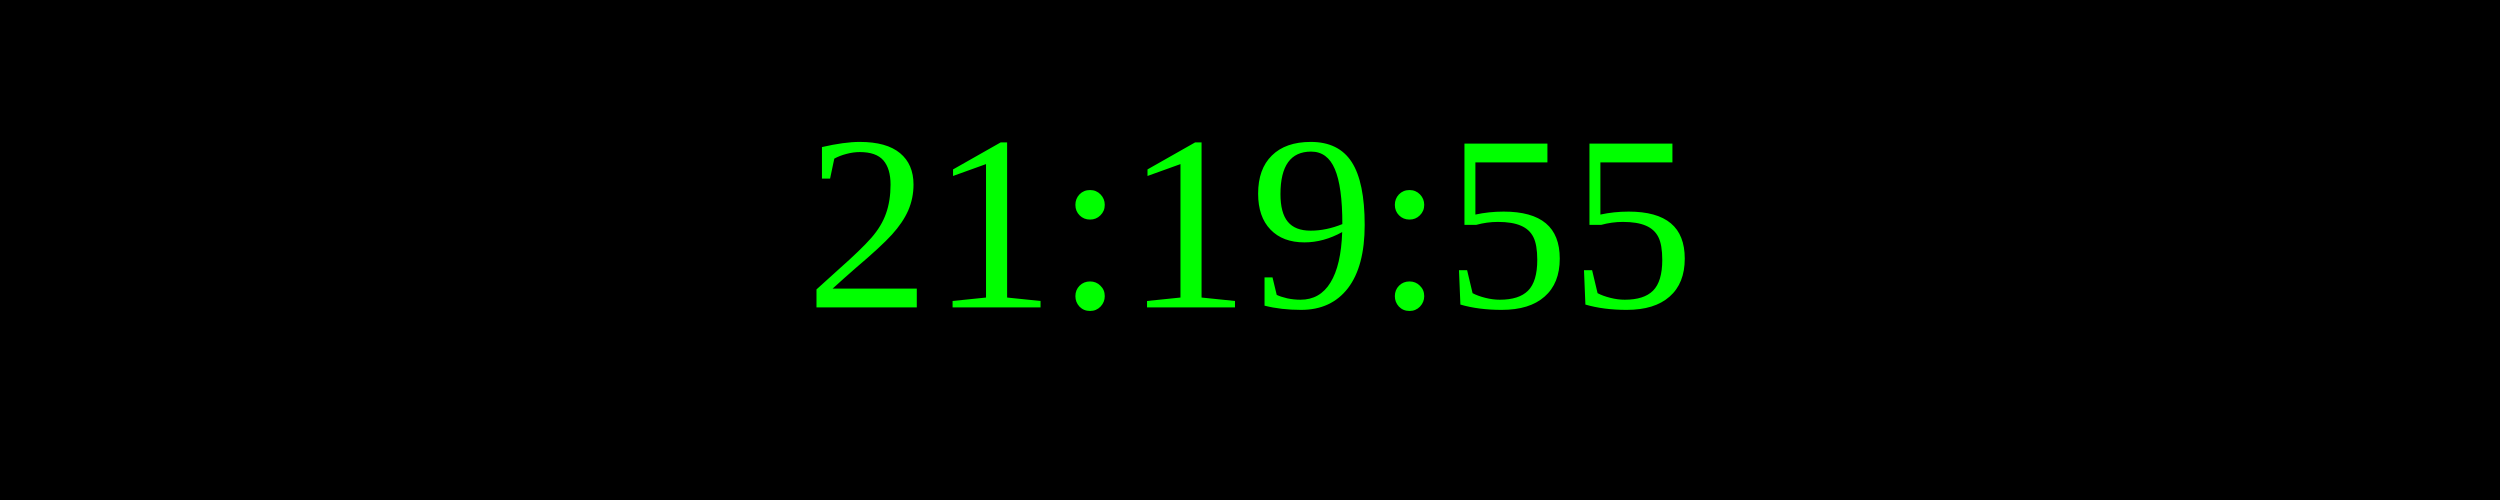
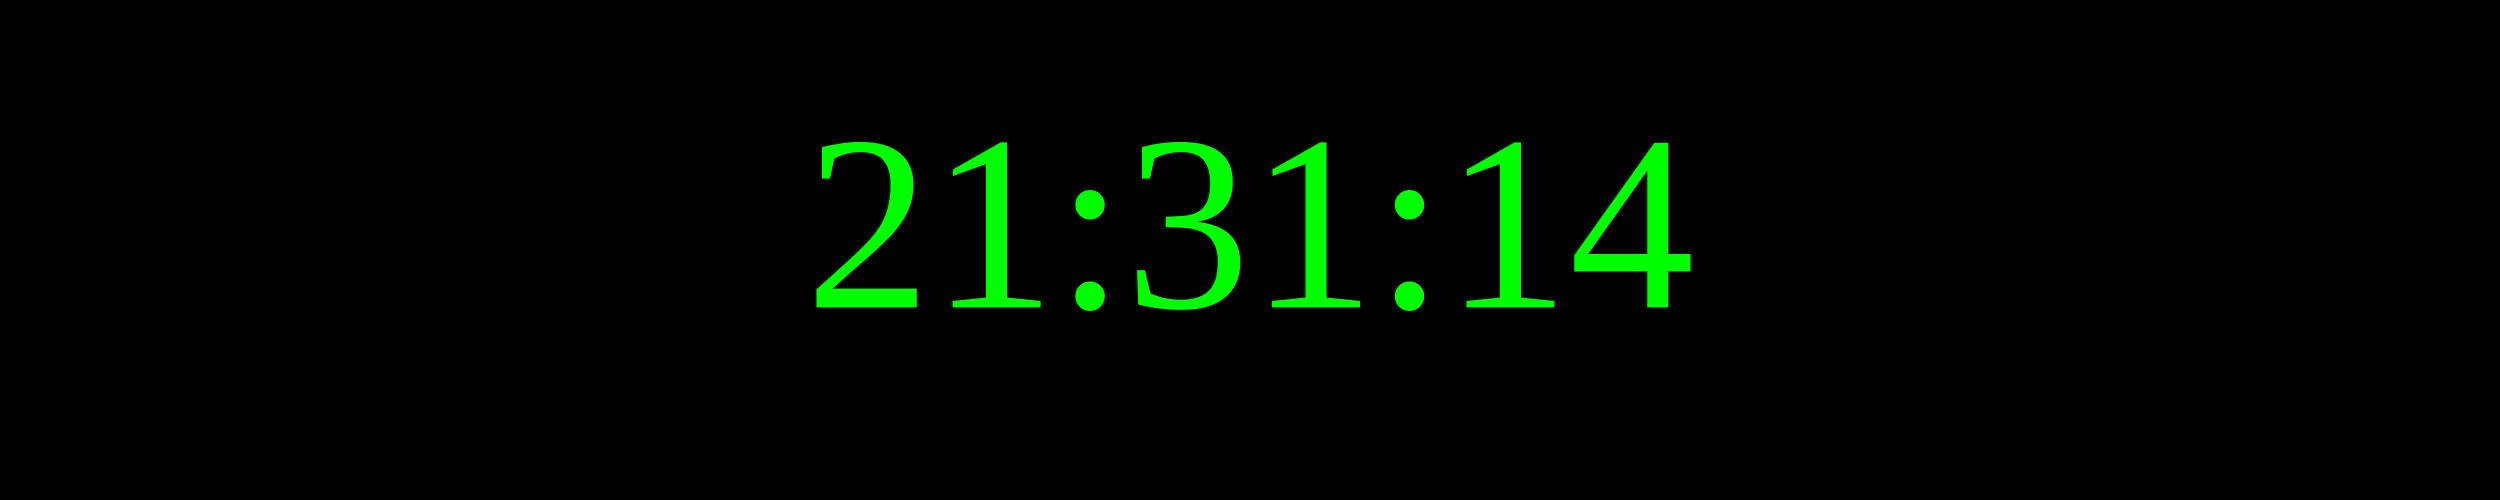
<svg xmlns="http://www.w3.org/2000/svg" width="250" height="50">
  <rect width="100%" height="100%" fill="black" />
  <text x="50%" y="50%" font-size="25" fill="lime" text-anchor="middle" dominant-baseline="middle">
- 21:19:55
+ 21:31:14
</text>
</svg>
